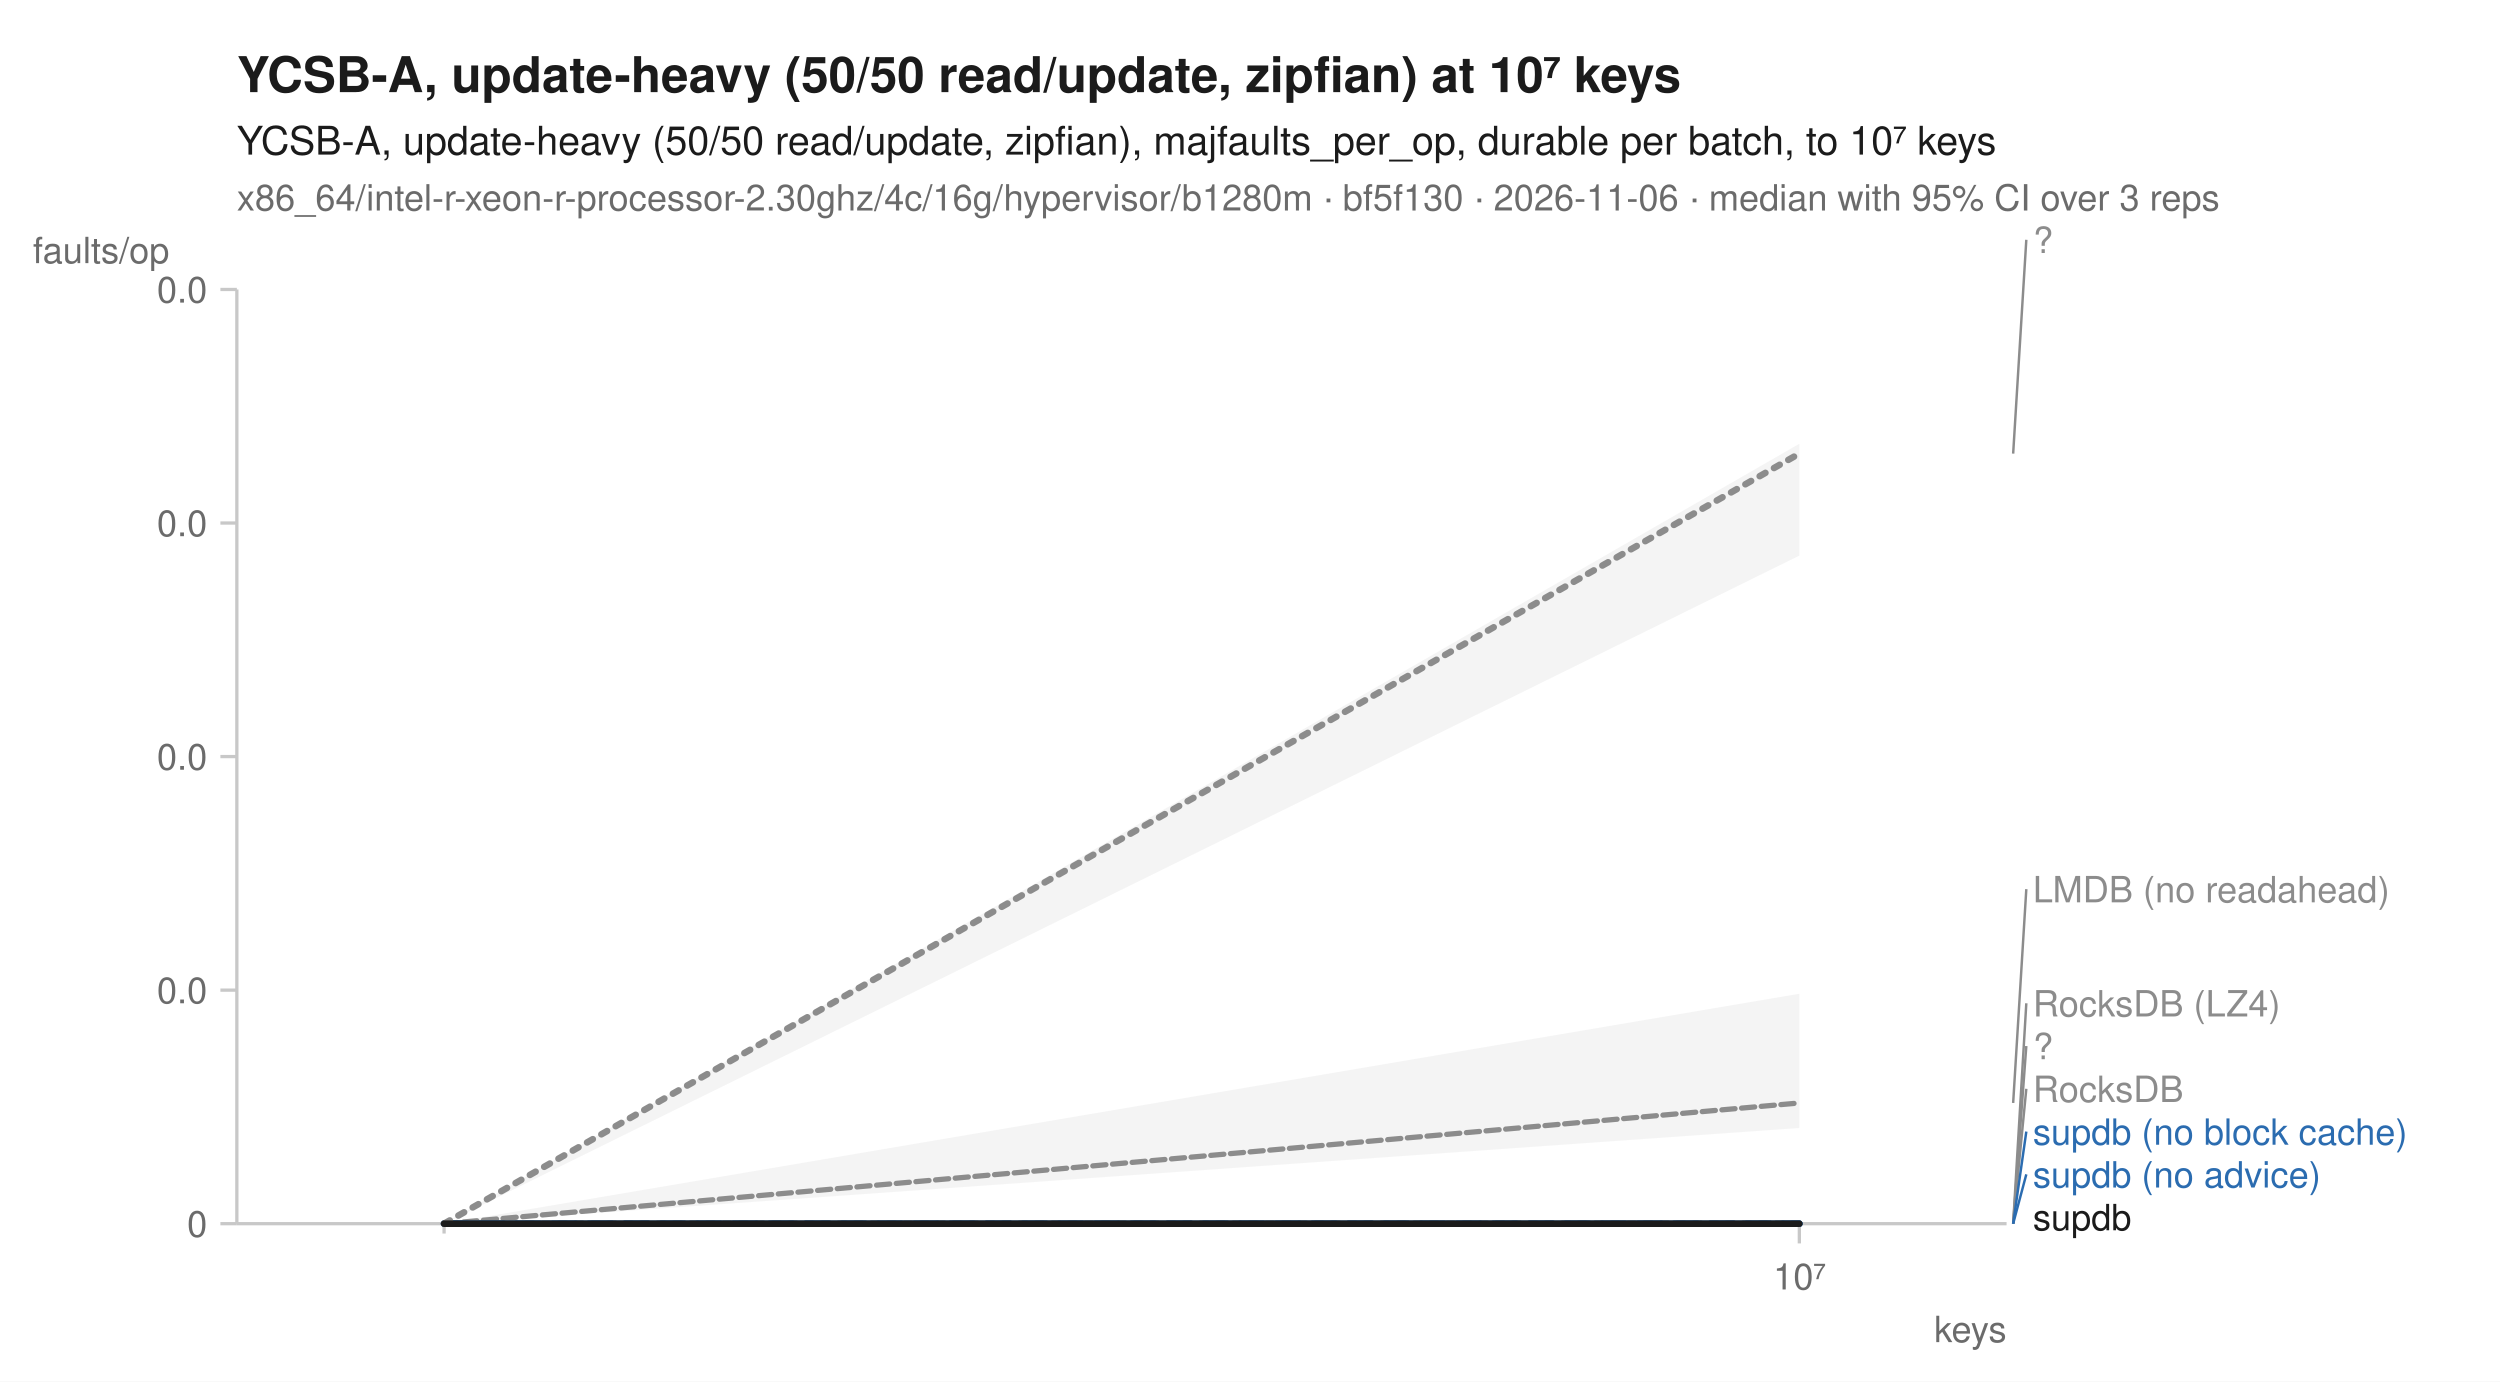
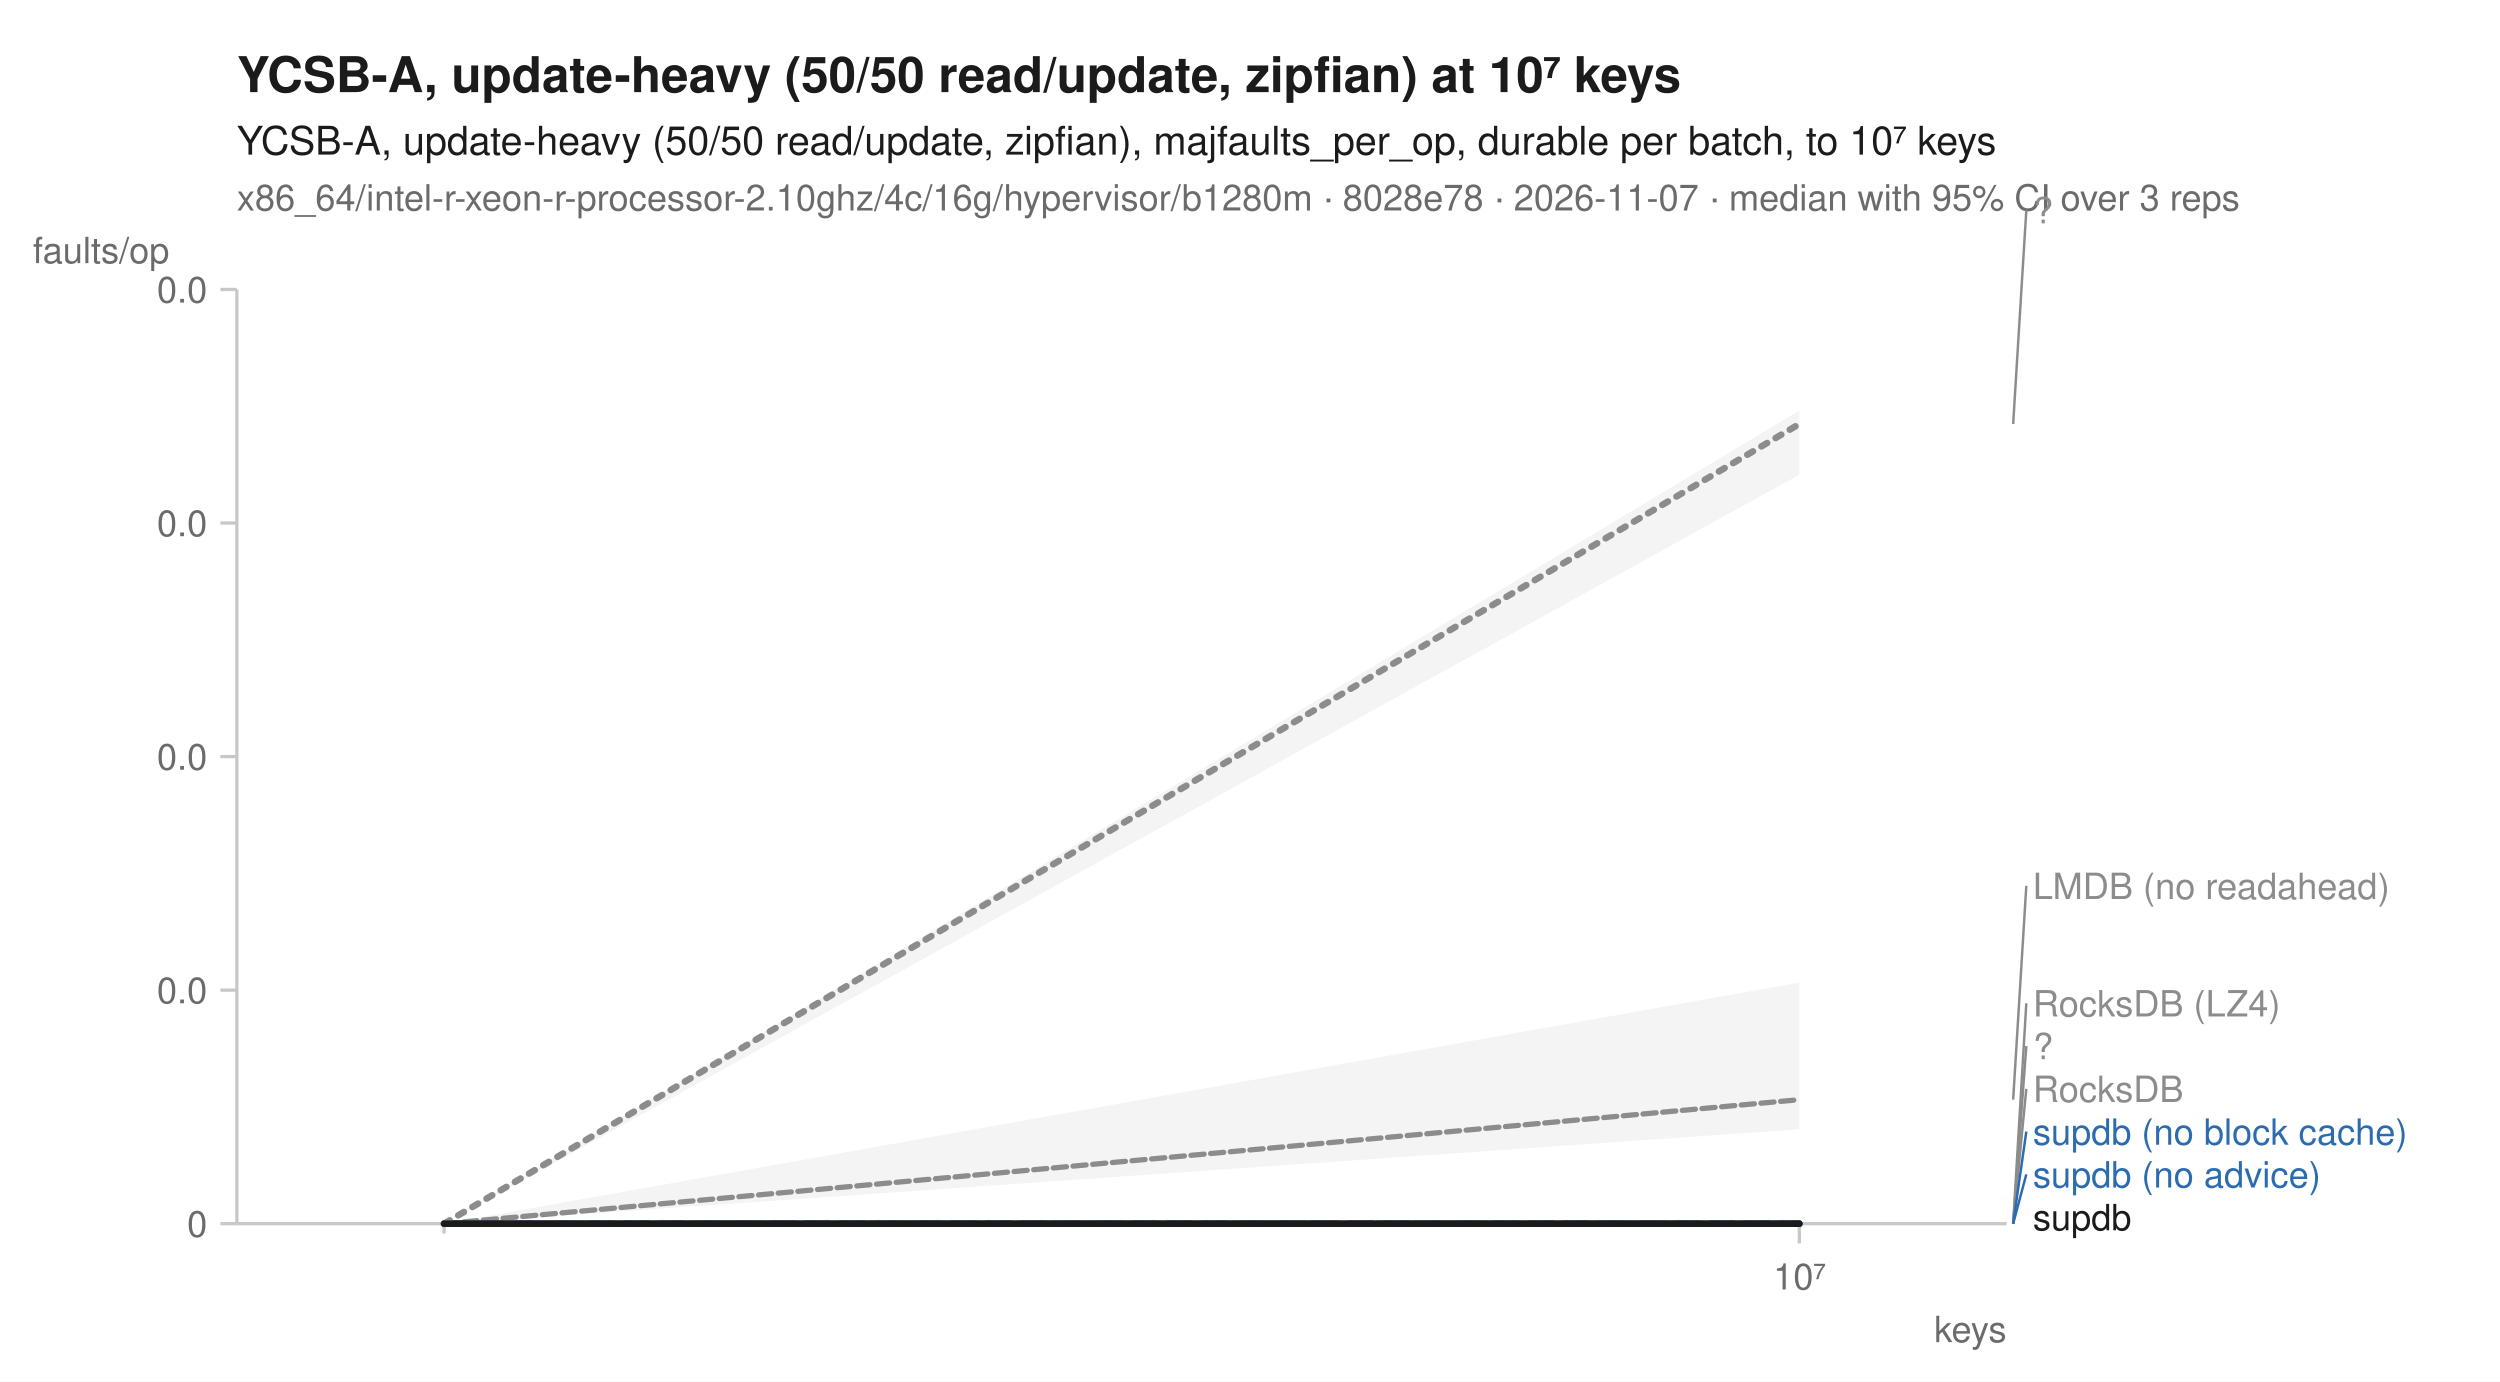
<svg xmlns="http://www.w3.org/2000/svg" width="760" height="420" viewBox="0 0 760 420" font-family="-apple-system, BlinkMacSystemFont, 'Segoe UI', Helvetica, Arial, sans-serif" fill="#1b1b1b">
  <rect width="760" height="420" fill="white" />
  <text x="72" y="28" font-size="15" font-weight="600">YCSB-A, update-heavy (50/50 read/update, zipfian) at 10⁷ keys</text>
  <text x="72" y="47" font-size="12">YCSB-A, update-heavy (50/50 read/update, zipfian), majfaults_per_op, durable per batch, to 10⁷ keys</text>
-   <text x="72" y="64" font-size="11" fill="#6b6b6b">x86_64/intel-r-xeon-r-processor-2.30ghz/4c/16g/hypervisor/b1280m · bf5f130 · 2026-11-06 · median with 95% CI over 3 reps</text>
+   <text x="72" y="64" font-size="11" fill="#6b6b6b">x86_64/intel-r-xeon-r-processor-2.10ghz/4c/16g/hypervisor/b1280m · 8028e78 · 2026-11-07 · median with 95% CI over 3 reps</text>
  <line x1="72" y1="372" x2="610" y2="372" stroke="#c8c8c8" stroke-width="1" />
  <line x1="72" y1="88" x2="72" y2="372" stroke="#c8c8c8" stroke-width="1" />
  <line x1="135.0" y1="372" x2="135.0" y2="375" stroke="#c8c8c8" stroke-width="1" />
  <line x1="547.0" y1="372" x2="547.0" y2="378" stroke="#c8c8c8" stroke-width="1" />
  <text x="547.0" y="392" font-size="11" text-anchor="middle" fill="#6b6b6b">10⁷</text>
  <text x="610" y="408" font-size="11" text-anchor="end" fill="#6b6b6b">keys</text>
  <line x1="67" y1="372.0" x2="72" y2="372.0" stroke="#c8c8c8" stroke-width="1" />
  <text x="63" y="376.0" font-size="11" text-anchor="end" fill="#6b6b6b">0</text>
  <line x1="67" y1="301.0" x2="72" y2="301.0" stroke="#c8c8c8" stroke-width="1" />
  <text x="63" y="305.0" font-size="11" text-anchor="end" fill="#6b6b6b">0.0</text>
  <line x1="67" y1="230.0" x2="72" y2="230.0" stroke="#c8c8c8" stroke-width="1" />
  <text x="63" y="234.0" font-size="11" text-anchor="end" fill="#6b6b6b">0.0</text>
  <line x1="67" y1="159.0" x2="72" y2="159.0" stroke="#c8c8c8" stroke-width="1" />
  <text x="63" y="163.0" font-size="11" text-anchor="end" fill="#6b6b6b">0.0</text>
  <line x1="67" y1="88.0" x2="72" y2="88.0" stroke="#c8c8c8" stroke-width="1" />
  <text x="63" y="92.0" font-size="11" text-anchor="end" fill="#6b6b6b">0.0</text>
  <text x="10" y="80" font-size="11" text-anchor="start" fill="#6b6b6b">faults/op</text>
  <path d="M135.0,372.0 L547.0,372.0 L547.0,372.0 L135.0,372.0 Z" fill="#8c8c8c" fill-opacity="0.10" />
-   <path d="M135.0,372.0 L547.0,302.1 L547.0,342.9 L135.0,372.0 Z" fill="#8c8c8c" fill-opacity="0.10" />
+   <path d="M135.0,372.0 L547.0,298.7 L547.0,343.3 L135.0,372.0 Z" fill="#8c8c8c" fill-opacity="0.10" />
  <path d="M135.0,372.0 L547.0,372.0 L547.0,372.0 L135.0,372.0 Z" fill="#8c8c8c" fill-opacity="0.10" />
  <path d="M135.0,372.0 L547.0,372.0 L547.0,372.0 L135.0,372.0 Z" fill="#8c8c8c" fill-opacity="0.10" />
  <path d="M135.0,372.0 L547.0,372.0 L547.0,372.0 L135.0,372.0 Z" fill="#2b6cb0" fill-opacity="0.10" />
  <path d="M135.0,372.0 L547.0,372.0 L547.0,372.0 L135.0,372.0 Z" fill="#2b6cb0" fill-opacity="0.10" />
-   <path d="M135.0,372.0 L547.0,134.9 L547.0,168.9 L135.0,372.0 Z" fill="#8c8c8c" fill-opacity="0.10" />
+   <path d="M135.0,372.0 L547.0,124.8 L547.0,144.3 L135.0,372.0 Z" fill="#8c8c8c" fill-opacity="0.10" />
  <path d="M135.0,372.0 L547.0,372.0 L547.0,372.0 L135.0,372.0 Z" fill="#1b1b1b" fill-opacity="0.10" />
  <path d="M135.0,372.0 L547.0,372.0 " fill="none" stroke="#8c8c8c" stroke-width="1.6" stroke-linejoin="round" stroke-linecap="round" stroke-dasharray="1,3" />
-   <path d="M135.0,372.0 L547.0,335.3 " fill="none" stroke="#8c8c8c" stroke-width="1.6" stroke-linejoin="round" stroke-linecap="round" stroke-dasharray="4,2" />
+   <path d="M135.0,372.0 L547.0,334.3 " fill="none" stroke="#8c8c8c" stroke-width="1.6" stroke-linejoin="round" stroke-linecap="round" stroke-dasharray="4,2" />
  <path d="M135.0,372.0 L547.0,372.0 " fill="none" stroke="#8c8c8c" stroke-width="2" stroke-linejoin="round" stroke-linecap="round" stroke-dasharray="2,3" />
  <path d="M135.0,372.0 L547.0,372.0 " fill="none" stroke="#8c8c8c" stroke-width="1.6" stroke-linejoin="round" stroke-linecap="round" stroke-dasharray="7,4" />
  <path d="M135.0,372.0 L547.0,372.0 " fill="none" stroke="#2b6cb0" stroke-width="2" stroke-linejoin="round" stroke-linecap="round" stroke-dasharray="7,4" />
  <path d="M135.0,372.0 L547.0,372.0 " fill="none" stroke="#2b6cb0" stroke-width="2" stroke-linejoin="round" stroke-linecap="round" />
-   <path d="M135.0,372.0 L547.0,137.9 " fill="none" stroke="#8c8c8c" stroke-width="2" stroke-linejoin="round" stroke-linecap="round" stroke-dasharray="2,3" />
+   <path d="M135.0,372.0 L547.0,128.9 " fill="none" stroke="#8c8c8c" stroke-width="2" stroke-linejoin="round" stroke-linecap="round" stroke-dasharray="2,3" />
  <path d="M135.0,372.0 L547.0,372.0 " fill="none" stroke="#1b1b1b" stroke-width="2" stroke-linejoin="round" stroke-linecap="round" />
-   <line x1="612.0" y1="137.9" x2="616.0" y2="72.9" stroke="#8c8c8c" stroke-width="0.75" />
-   <text x="618.0" y="76.9" font-size="11" fill="#8c8c8c">?</text>
-   <line x1="612.0" y1="335.3" x2="616.0" y2="270.3" stroke="#8c8c8c" stroke-width="0.75" />
-   <text x="618.0" y="274.3" font-size="11" fill="#8c8c8c">LMDB (no readahead)</text>
+   <line x1="612.0" y1="128.9" x2="616.0" y2="63.9" stroke="#8c8c8c" stroke-width="0.75" />
+   <text x="618.0" y="67.9" font-size="11" fill="#8c8c8c">?</text>
+   <line x1="612.0" y1="334.3" x2="616.0" y2="269.3" stroke="#8c8c8c" stroke-width="0.75" />
+   <text x="618.0" y="273.3" font-size="11" fill="#8c8c8c">LMDB (no readahead)</text>
  <line x1="612.0" y1="372.0" x2="616.0" y2="305.0" stroke="#8c8c8c" stroke-width="0.75" />
  <text x="618.0" y="309.0" font-size="11" fill="#8c8c8c">RocksDB (LZ4)</text>
  <line x1="612.0" y1="372.0" x2="616.0" y2="318.0" stroke="#8c8c8c" stroke-width="0.75" />
  <text x="618.0" y="322.0" font-size="11" fill="#8c8c8c">?</text>
  <line x1="612.0" y1="372.0" x2="616.0" y2="331.0" stroke="#8c8c8c" stroke-width="0.75" />
  <text x="618.0" y="335.0" font-size="11" fill="#8c8c8c">RocksDB</text>
  <line x1="612.0" y1="372.0" x2="616.0" y2="344.0" stroke="#2b6cb0" stroke-width="0.75" />
  <text x="618.0" y="348.0" font-size="11" fill="#2b6cb0">supdb (no block cache)</text>
  <line x1="612.0" y1="372.0" x2="616.0" y2="357.0" stroke="#2b6cb0" stroke-width="0.75" />
  <text x="618.0" y="361.0" font-size="11" fill="#2b6cb0">supdb (no advice)</text>
  <text x="618.0" y="374.0" font-size="11" fill="#1b1b1b">supdb</text>
</svg>
